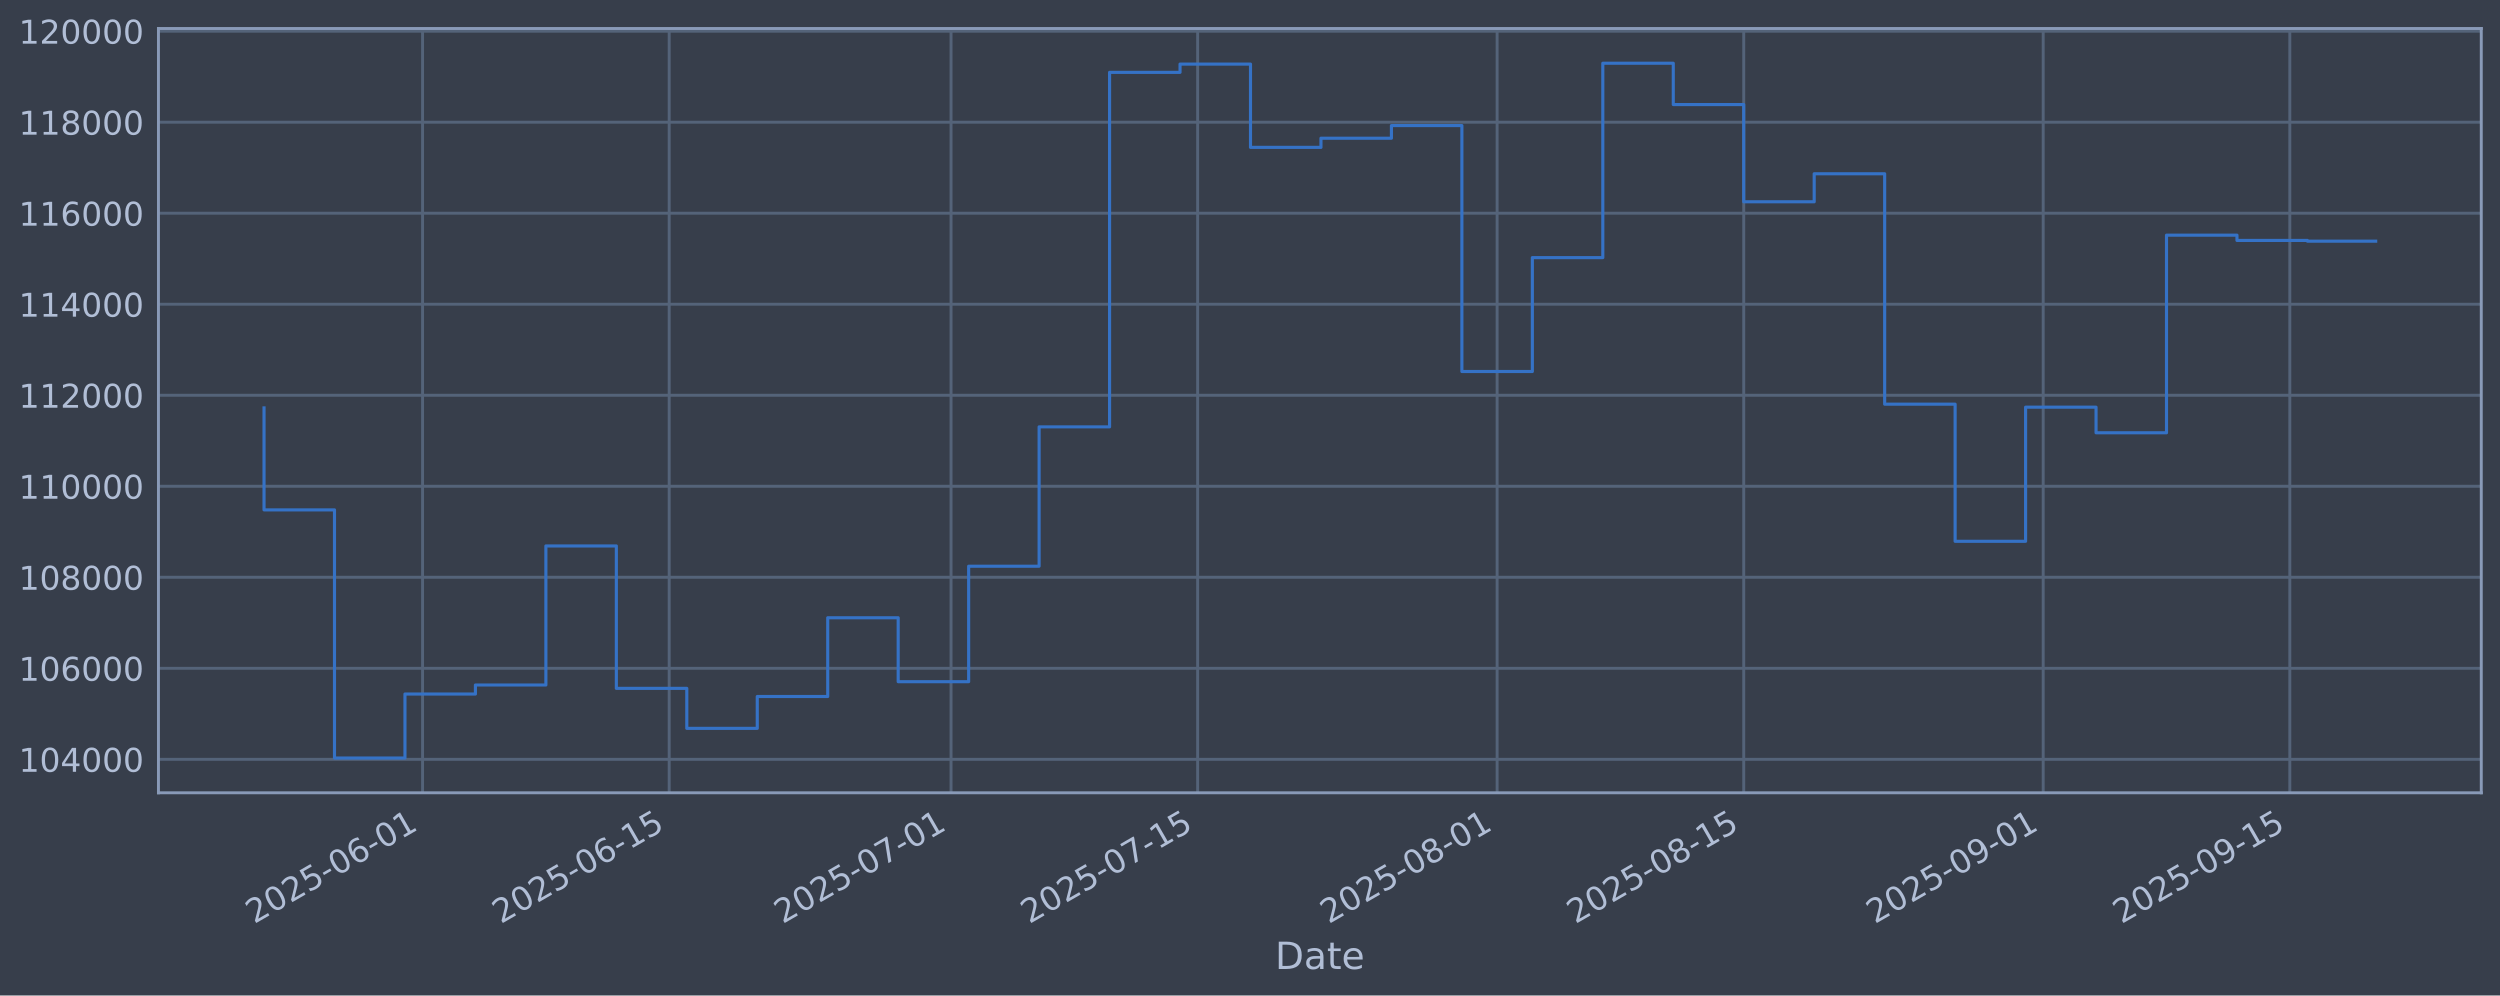
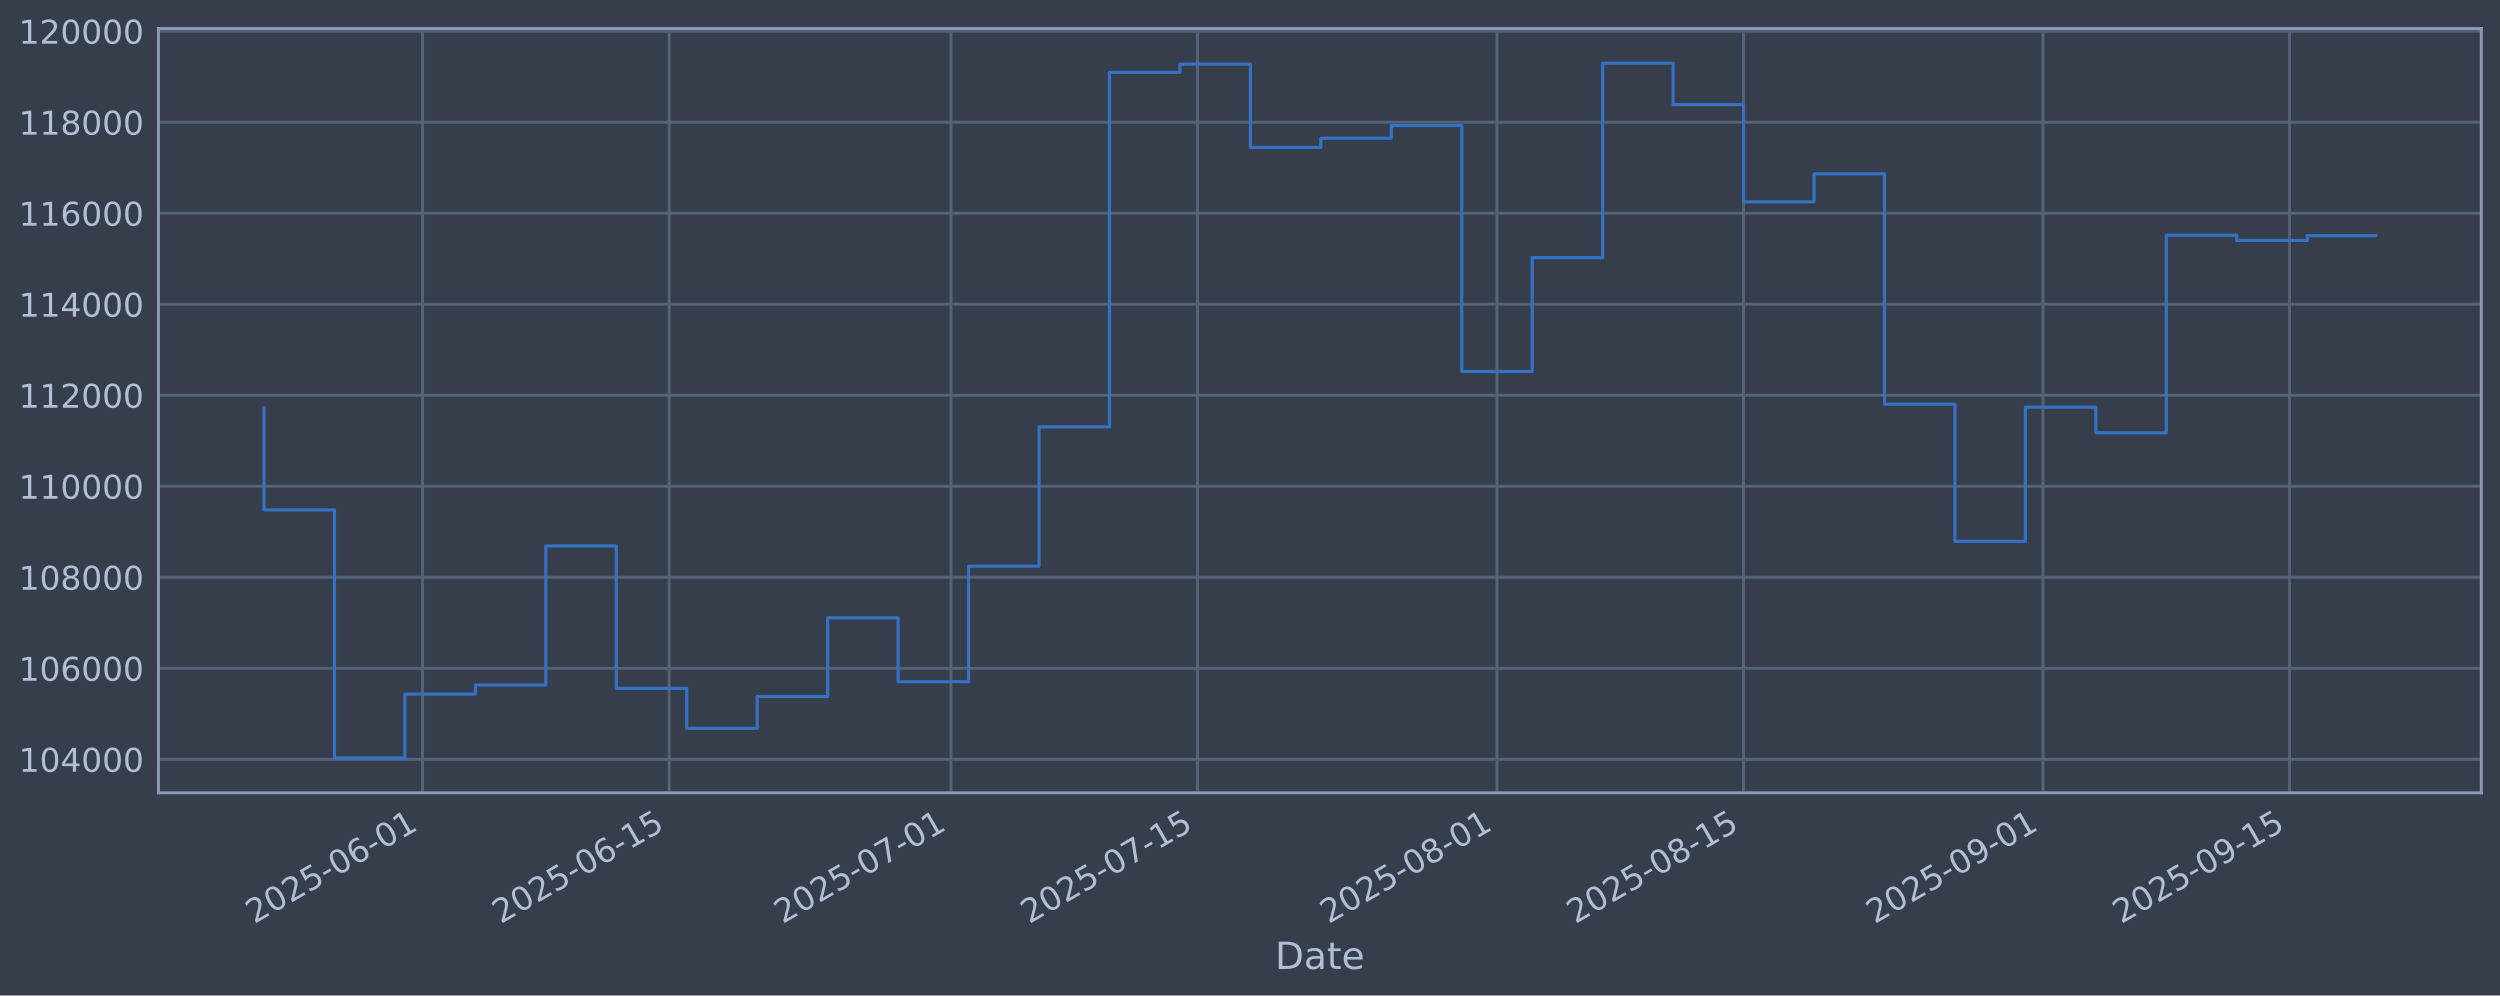
<svg xmlns="http://www.w3.org/2000/svg" xmlns:xlink="http://www.w3.org/1999/xlink" width="960.9pt" height="382.628pt" viewBox="0 0 960.9 382.628" version="1.1">
  <defs>
    <style type="text/css">*{stroke-linejoin: round; stroke-linecap: butt}</style>
  </defs>
  <g id="figure_1">
    <g id="patch_1">
      <path d="M 0 382.628  L 960.9 382.628  L 960.9 0  L 0 0  z " style="fill: #373e4b" />
    </g>
    <g id="axes_1">
      <g id="patch_2">
        <path d="M 60.901 304.718  L 953.701 304.718  L 953.701 10.958  L 60.901 10.958  z " style="fill: #373e4b" />
      </g>
      <g id="matplotlib.axis_1">
        <g id="xtick_1">
          <g id="line2d_1">
-             <path d="M 162.419 304.718  L 162.419 10.958  " clip-path="url(#p739a49dadb)" style="fill: none; stroke: #546379; stroke-width: 1.12; stroke-linecap: square" />
+             <path d="M 162.412 304.718  L 162.412 10.958  " clip-path="url(#p42c96653f6)" style="fill: none; stroke: #546379; stroke-width: 1.12; stroke-linecap: square" />
          </g>
          <g id="line2d_2" />
          <g id="text_1">
-             <g style="fill: #b1bed6" transform="translate(97.69315 355.2226) rotate(-30) scale(0.126 -0.126)">
+             <g style="fill: #b1bed6" transform="translate(97.68629 355.2226) rotate(-30) scale(0.126 -0.126)">
              <defs>
                <path id="DejaVuSans-32" d="M 1228 531  L 3431 531  L 3431 0  L 469 0  L 469 531  Q 828 903 1448 1529  Q 2069 2156 2228 2338  Q 2531 2678 2651 2914  Q 2772 3150 2772 3378  Q 2772 3750 2511 3984  Q 2250 4219 1831 4219  Q 1534 4219 1204 4116  Q 875 4013 500 3803  L 500 4441  Q 881 4594 1212 4672  Q 1544 4750 1819 4750  Q 2544 4750 2975 4387  Q 3406 4025 3406 3419  Q 3406 3131 3298 2873  Q 3191 2616 2906 2266  Q 2828 2175 2409 1742  Q 1991 1309 1228 531  z " transform="scale(0.015625)" />
                <path id="DejaVuSans-30" d="M 2034 4250  Q 1547 4250 1301 3770  Q 1056 3291 1056 2328  Q 1056 1369 1301 889  Q 1547 409 2034 409  Q 2525 409 2770 889  Q 3016 1369 3016 2328  Q 3016 3291 2770 3770  Q 2525 4250 2034 4250  z M 2034 4750  Q 2819 4750 3233 4129  Q 3647 3509 3647 2328  Q 3647 1150 3233 529  Q 2819 -91 2034 -91  Q 1250 -91 836 529  Q 422 1150 422 2328  Q 422 3509 836 4129  Q 1250 4750 2034 4750  z " transform="scale(0.015625)" />
                <path id="DejaVuSans-35" d="M 691 4666  L 3169 4666  L 3169 4134  L 1269 4134  L 1269 2991  Q 1406 3038 1543 3061  Q 1681 3084 1819 3084  Q 2600 3084 3056 2656  Q 3513 2228 3513 1497  Q 3513 744 3044 326  Q 2575 -91 1722 -91  Q 1428 -91 1123 -41  Q 819 9 494 109  L 494 744  Q 775 591 1075 516  Q 1375 441 1709 441  Q 2250 441 2565 725  Q 2881 1009 2881 1497  Q 2881 1984 2565 2268  Q 2250 2553 1709 2553  Q 1456 2553 1204 2497  Q 953 2441 691 2322  L 691 4666  z " transform="scale(0.015625)" />
                <path id="DejaVuSans-2d" d="M 313 2009  L 1997 2009  L 1997 1497  L 313 1497  L 313 2009  z " transform="scale(0.015625)" />
                <path id="DejaVuSans-36" d="M 2113 2584  Q 1688 2584 1439 2293  Q 1191 2003 1191 1497  Q 1191 994 1439 701  Q 1688 409 2113 409  Q 2538 409 2786 701  Q 3034 994 3034 1497  Q 3034 2003 2786 2293  Q 2538 2584 2113 2584  z M 3366 4563  L 3366 3988  Q 3128 4100 2886 4159  Q 2644 4219 2406 4219  Q 1781 4219 1451 3797  Q 1122 3375 1075 2522  Q 1259 2794 1537 2939  Q 1816 3084 2150 3084  Q 2853 3084 3261 2657  Q 3669 2231 3669 1497  Q 3669 778 3244 343  Q 2819 -91 2113 -91  Q 1303 -91 875 529  Q 447 1150 447 2328  Q 447 3434 972 4092  Q 1497 4750 2381 4750  Q 2619 4750 2861 4703  Q 3103 4656 3366 4563  z " transform="scale(0.015625)" />
                <path id="DejaVuSans-31" d="M 794 531  L 1825 531  L 1825 4091  L 703 3866  L 703 4441  L 1819 4666  L 2450 4666  L 2450 531  L 3481 531  L 3481 0  L 794 0  L 794 531  z " transform="scale(0.015625)" />
              </defs>
              <use xlink:href="#DejaVuSans-32" />
              <use xlink:href="#DejaVuSans-30" transform="translate(63.62305 0)" />
              <use xlink:href="#DejaVuSans-32" transform="translate(127.2461 0)" />
              <use xlink:href="#DejaVuSans-35" transform="translate(190.8691 0)" />
              <use xlink:href="#DejaVuSans-2d" transform="translate(254.4922 0)" />
              <use xlink:href="#DejaVuSans-30" transform="translate(290.5762 0)" />
              <use xlink:href="#DejaVuSans-36" transform="translate(354.1992 0)" />
              <use xlink:href="#DejaVuSans-2d" transform="translate(417.8223 0)" />
              <use xlink:href="#DejaVuSans-30" transform="translate(453.9062 0)" />
              <use xlink:href="#DejaVuSans-31" transform="translate(517.5293 0)" />
            </g>
          </g>
        </g>
        <g id="xtick_2">
          <g id="line2d_3">
-             <path d="M 257.209 304.718  L 257.209 10.958  " clip-path="url(#p739a49dadb)" style="fill: none; stroke: #546379; stroke-width: 1.12; stroke-linecap: square" />
+             <path d="M 257.191 304.718  L 257.191 10.958  " clip-path="url(#p42c96653f6)" style="fill: none; stroke: #546379; stroke-width: 1.12; stroke-linecap: square" />
          </g>
          <g id="line2d_4" />
          <g id="text_2">
-             <g style="fill: #b1bed6" transform="translate(192.483 355.2226) rotate(-30) scale(0.126 -0.126)">
+             <g style="fill: #b1bed6" transform="translate(192.4655 355.2226) rotate(-30) scale(0.126 -0.126)">
              <use xlink:href="#DejaVuSans-32" />
              <use xlink:href="#DejaVuSans-30" transform="translate(63.62305 0)" />
              <use xlink:href="#DejaVuSans-32" transform="translate(127.2461 0)" />
              <use xlink:href="#DejaVuSans-35" transform="translate(190.8691 0)" />
              <use xlink:href="#DejaVuSans-2d" transform="translate(254.4922 0)" />
              <use xlink:href="#DejaVuSans-30" transform="translate(290.5762 0)" />
              <use xlink:href="#DejaVuSans-36" transform="translate(354.1992 0)" />
              <use xlink:href="#DejaVuSans-2d" transform="translate(417.8223 0)" />
              <use xlink:href="#DejaVuSans-31" transform="translate(453.9062 0)" />
              <use xlink:href="#DejaVuSans-35" transform="translate(517.5293 0)" />
            </g>
          </g>
        </g>
        <g id="xtick_3">
          <g id="line2d_5">
-             <path d="M 365.54 304.718  L 365.54 10.958  " clip-path="url(#p739a49dadb)" style="fill: none; stroke: #546379; stroke-width: 1.12; stroke-linecap: square" />
+             <path d="M 365.51 304.718  L 365.51 10.958  " clip-path="url(#p42c96653f6)" style="fill: none; stroke: #546379; stroke-width: 1.12; stroke-linecap: square" />
          </g>
          <g id="line2d_6" />
          <g id="text_3">
-             <g style="fill: #b1bed6" transform="translate(300.8143 355.2226) rotate(-30) scale(0.126 -0.126)">
+             <g style="fill: #b1bed6" transform="translate(300.7845 355.2226) rotate(-30) scale(0.126 -0.126)">
              <defs>
                <path id="DejaVuSans-37" d="M 525 4666  L 3525 4666  L 3525 4397  L 1831 0  L 1172 0  L 2766 4134  L 525 4134  L 525 4666  z " transform="scale(0.015625)" />
              </defs>
              <use xlink:href="#DejaVuSans-32" />
              <use xlink:href="#DejaVuSans-30" transform="translate(63.62305 0)" />
              <use xlink:href="#DejaVuSans-32" transform="translate(127.2461 0)" />
              <use xlink:href="#DejaVuSans-35" transform="translate(190.8691 0)" />
              <use xlink:href="#DejaVuSans-2d" transform="translate(254.4922 0)" />
              <use xlink:href="#DejaVuSans-30" transform="translate(290.5762 0)" />
              <use xlink:href="#DejaVuSans-37" transform="translate(354.1992 0)" />
              <use xlink:href="#DejaVuSans-2d" transform="translate(417.8223 0)" />
              <use xlink:href="#DejaVuSans-30" transform="translate(453.9062 0)" />
              <use xlink:href="#DejaVuSans-31" transform="translate(517.5293 0)" />
            </g>
          </g>
        </g>
        <g id="xtick_4">
          <g id="line2d_7">
-             <path d="M 460.33 304.718  L 460.33 10.958  " clip-path="url(#p739a49dadb)" style="fill: none; stroke: #546379; stroke-width: 1.12; stroke-linecap: square" />
+             <path d="M 460.289 304.718  L 460.289 10.958  " clip-path="url(#p42c96653f6)" style="fill: none; stroke: #546379; stroke-width: 1.12; stroke-linecap: square" />
          </g>
          <g id="line2d_8" />
          <g id="text_4">
-             <g style="fill: #b1bed6" transform="translate(395.6041 355.2226) rotate(-30) scale(0.126 -0.126)">
+             <g style="fill: #b1bed6" transform="translate(395.5637 355.2226) rotate(-30) scale(0.126 -0.126)">
              <use xlink:href="#DejaVuSans-32" />
              <use xlink:href="#DejaVuSans-30" transform="translate(63.62305 0)" />
              <use xlink:href="#DejaVuSans-32" transform="translate(127.2461 0)" />
              <use xlink:href="#DejaVuSans-35" transform="translate(190.8691 0)" />
              <use xlink:href="#DejaVuSans-2d" transform="translate(254.4922 0)" />
              <use xlink:href="#DejaVuSans-30" transform="translate(290.5762 0)" />
              <use xlink:href="#DejaVuSans-37" transform="translate(354.1992 0)" />
              <use xlink:href="#DejaVuSans-2d" transform="translate(417.8223 0)" />
              <use xlink:href="#DejaVuSans-31" transform="translate(453.9062 0)" />
              <use xlink:href="#DejaVuSans-35" transform="translate(517.5293 0)" />
            </g>
          </g>
        </g>
        <g id="xtick_5">
          <g id="line2d_9">
-             <path d="M 575.432 304.718  L 575.432 10.958  " clip-path="url(#p739a49dadb)" style="fill: none; stroke: #546379; stroke-width: 1.12; stroke-linecap: square" />
+             <path d="M 575.378 304.718  L 575.378 10.958  " clip-path="url(#p42c96653f6)" style="fill: none; stroke: #546379; stroke-width: 1.12; stroke-linecap: square" />
          </g>
          <g id="line2d_10" />
          <g id="text_5">
-             <g style="fill: #b1bed6" transform="translate(510.7061 355.2226) rotate(-30) scale(0.126 -0.126)">
+             <g style="fill: #b1bed6" transform="translate(510.6527 355.2226) rotate(-30) scale(0.126 -0.126)">
              <defs>
                <path id="DejaVuSans-38" d="M 2034 2216  Q 1584 2216 1326 1975  Q 1069 1734 1069 1313  Q 1069 891 1326 650  Q 1584 409 2034 409  Q 2484 409 2743 651  Q 3003 894 3003 1313  Q 3003 1734 2745 1975  Q 2488 2216 2034 2216  z M 1403 2484  Q 997 2584 770 2862  Q 544 3141 544 3541  Q 544 4100 942 4425  Q 1341 4750 2034 4750  Q 2731 4750 3128 4425  Q 3525 4100 3525 3541  Q 3525 3141 3298 2862  Q 3072 2584 2669 2484  Q 3125 2378 3379 2068  Q 3634 1759 3634 1313  Q 3634 634 3220 271  Q 2806 -91 2034 -91  Q 1263 -91 848 271  Q 434 634 434 1313  Q 434 1759 690 2068  Q 947 2378 1403 2484  z M 1172 3481  Q 1172 3119 1398 2916  Q 1625 2713 2034 2713  Q 2441 2713 2670 2916  Q 2900 3119 2900 3481  Q 2900 3844 2670 4047  Q 2441 4250 2034 4250  Q 1625 4250 1398 4047  Q 1172 3844 1172 3481  z " transform="scale(0.015625)" />
              </defs>
              <use xlink:href="#DejaVuSans-32" />
              <use xlink:href="#DejaVuSans-30" transform="translate(63.62305 0)" />
              <use xlink:href="#DejaVuSans-32" transform="translate(127.2461 0)" />
              <use xlink:href="#DejaVuSans-35" transform="translate(190.8691 0)" />
              <use xlink:href="#DejaVuSans-2d" transform="translate(254.4922 0)" />
              <use xlink:href="#DejaVuSans-30" transform="translate(290.5762 0)" />
              <use xlink:href="#DejaVuSans-38" transform="translate(354.1992 0)" />
              <use xlink:href="#DejaVuSans-2d" transform="translate(417.8223 0)" />
              <use xlink:href="#DejaVuSans-30" transform="translate(453.9062 0)" />
              <use xlink:href="#DejaVuSans-31" transform="translate(517.5293 0)" />
            </g>
          </g>
        </g>
        <g id="xtick_6">
          <g id="line2d_11">
-             <path d="M 670.221 304.718  L 670.221 10.958  " clip-path="url(#p739a49dadb)" style="fill: none; stroke: #546379; stroke-width: 1.12; stroke-linecap: square" />
+             <path d="M 670.157 304.718  L 670.157 10.958  " clip-path="url(#p42c96653f6)" style="fill: none; stroke: #546379; stroke-width: 1.12; stroke-linecap: square" />
          </g>
          <g id="line2d_12" />
          <g id="text_6">
-             <g style="fill: #b1bed6" transform="translate(605.496 355.2226) rotate(-30) scale(0.126 -0.126)">
+             <g style="fill: #b1bed6" transform="translate(605.4319 355.2226) rotate(-30) scale(0.126 -0.126)">
              <use xlink:href="#DejaVuSans-32" />
              <use xlink:href="#DejaVuSans-30" transform="translate(63.62305 0)" />
              <use xlink:href="#DejaVuSans-32" transform="translate(127.2461 0)" />
              <use xlink:href="#DejaVuSans-35" transform="translate(190.8691 0)" />
              <use xlink:href="#DejaVuSans-2d" transform="translate(254.4922 0)" />
              <use xlink:href="#DejaVuSans-30" transform="translate(290.5762 0)" />
              <use xlink:href="#DejaVuSans-38" transform="translate(354.1992 0)" />
              <use xlink:href="#DejaVuSans-2d" transform="translate(417.8223 0)" />
              <use xlink:href="#DejaVuSans-31" transform="translate(453.9062 0)" />
              <use xlink:href="#DejaVuSans-35" transform="translate(517.5293 0)" />
            </g>
          </g>
        </g>
        <g id="xtick_7">
          <g id="line2d_13">
-             <path d="M 785.323 304.718  L 785.323 10.958  " clip-path="url(#p739a49dadb)" style="fill: none; stroke: #546379; stroke-width: 1.12; stroke-linecap: square" />
+             <path d="M 785.246 304.718  L 785.246 10.958  " clip-path="url(#p42c96653f6)" style="fill: none; stroke: #546379; stroke-width: 1.12; stroke-linecap: square" />
          </g>
          <g id="line2d_14" />
          <g id="text_7">
-             <g style="fill: #b1bed6" transform="translate(720.5979 355.2226) rotate(-30) scale(0.126 -0.126)">
+             <g style="fill: #b1bed6" transform="translate(720.5209 355.2226) rotate(-30) scale(0.126 -0.126)">
              <defs>
                <path id="DejaVuSans-39" d="M 703 97  L 703 672  Q 941 559 1184 500  Q 1428 441 1663 441  Q 2288 441 2617 861  Q 2947 1281 2994 2138  Q 2813 1869 2534 1725  Q 2256 1581 1919 1581  Q 1219 1581 811 2004  Q 403 2428 403 3163  Q 403 3881 828 4315  Q 1253 4750 1959 4750  Q 2769 4750 3195 4129  Q 3622 3509 3622 2328  Q 3622 1225 3098 567  Q 2575 -91 1691 -91  Q 1453 -91 1209 -44  Q 966 3 703 97  z M 1959 2075  Q 2384 2075 2632 2365  Q 2881 2656 2881 3163  Q 2881 3666 2632 3958  Q 2384 4250 1959 4250  Q 1534 4250 1286 3958  Q 1038 3666 1038 3163  Q 1038 2656 1286 2365  Q 1534 2075 1959 2075  z " transform="scale(0.015625)" />
              </defs>
              <use xlink:href="#DejaVuSans-32" />
              <use xlink:href="#DejaVuSans-30" transform="translate(63.62305 0)" />
              <use xlink:href="#DejaVuSans-32" transform="translate(127.2461 0)" />
              <use xlink:href="#DejaVuSans-35" transform="translate(190.8691 0)" />
              <use xlink:href="#DejaVuSans-2d" transform="translate(254.4922 0)" />
              <use xlink:href="#DejaVuSans-30" transform="translate(290.5762 0)" />
              <use xlink:href="#DejaVuSans-39" transform="translate(354.1992 0)" />
              <use xlink:href="#DejaVuSans-2d" transform="translate(417.8223 0)" />
              <use xlink:href="#DejaVuSans-30" transform="translate(453.9062 0)" />
              <use xlink:href="#DejaVuSans-31" transform="translate(517.5293 0)" />
            </g>
          </g>
        </g>
        <g id="xtick_8">
          <g id="line2d_15">
-             <path d="M 880.113 304.718  L 880.113 10.958  " clip-path="url(#p739a49dadb)" style="fill: none; stroke: #546379; stroke-width: 1.12; stroke-linecap: square" />
+             <path d="M 880.026 304.718  L 880.026 10.958  " clip-path="url(#p42c96653f6)" style="fill: none; stroke: #546379; stroke-width: 1.12; stroke-linecap: square" />
          </g>
          <g id="line2d_16" />
          <g id="text_8">
-             <g style="fill: #b1bed6" transform="translate(815.3878 355.2226) rotate(-30) scale(0.126 -0.126)">
+             <g style="fill: #b1bed6" transform="translate(815.3001 355.2226) rotate(-30) scale(0.126 -0.126)">
              <use xlink:href="#DejaVuSans-32" />
              <use xlink:href="#DejaVuSans-30" transform="translate(63.62305 0)" />
              <use xlink:href="#DejaVuSans-32" transform="translate(127.2461 0)" />
              <use xlink:href="#DejaVuSans-35" transform="translate(190.8691 0)" />
              <use xlink:href="#DejaVuSans-2d" transform="translate(254.4922 0)" />
              <use xlink:href="#DejaVuSans-30" transform="translate(290.5762 0)" />
              <use xlink:href="#DejaVuSans-39" transform="translate(354.1992 0)" />
              <use xlink:href="#DejaVuSans-2d" transform="translate(417.8223 0)" />
              <use xlink:href="#DejaVuSans-31" transform="translate(453.9062 0)" />
              <use xlink:href="#DejaVuSans-35" transform="translate(517.5293 0)" />
            </g>
          </g>
        </g>
        <g id="text_9">
          <g style="fill: #b1bed6" transform="translate(490.0914 372.4337) scale(0.144 -0.144)">
            <defs>
              <path id="DejaVuSans-44" d="M 1259 4147  L 1259 519  L 2022 519  Q 2988 519 3436 956  Q 3884 1394 3884 2338  Q 3884 3275 3436 3711  Q 2988 4147 2022 4147  L 1259 4147  z M 628 4666  L 1925 4666  Q 3281 4666 3915 4102  Q 4550 3538 4550 2338  Q 4550 1131 3912 565  Q 3275 0 1925 0  L 628 0  L 628 4666  z " transform="scale(0.015625)" />
              <path id="DejaVuSans-61" d="M 2194 1759  Q 1497 1759 1228 1600  Q 959 1441 959 1056  Q 959 750 1161 570  Q 1363 391 1709 391  Q 2188 391 2477 730  Q 2766 1069 2766 1631  L 2766 1759  L 2194 1759  z M 3341 1997  L 3341 0  L 2766 0  L 2766 531  Q 2569 213 2275 61  Q 1981 -91 1556 -91  Q 1019 -91 701 211  Q 384 513 384 1019  Q 384 1609 779 1909  Q 1175 2209 1959 2209  L 2766 2209  L 2766 2266  Q 2766 2663 2505 2880  Q 2244 3097 1772 3097  Q 1472 3097 1187 3025  Q 903 2953 641 2809  L 641 3341  Q 956 3463 1253 3523  Q 1550 3584 1831 3584  Q 2591 3584 2966 3190  Q 3341 2797 3341 1997  z " transform="scale(0.015625)" />
              <path id="DejaVuSans-74" d="M 1172 4494  L 1172 3500  L 2356 3500  L 2356 3053  L 1172 3053  L 1172 1153  Q 1172 725 1289 603  Q 1406 481 1766 481  L 2356 481  L 2356 0  L 1766 0  Q 1100 0 847 248  Q 594 497 594 1153  L 594 3053  L 172 3053  L 172 3500  L 594 3500  L 594 4494  L 1172 4494  z " transform="scale(0.015625)" />
              <path id="DejaVuSans-65" d="M 3597 1894  L 3597 1613  L 953 1613  Q 991 1019 1311 708  Q 1631 397 2203 397  Q 2534 397 2845 478  Q 3156 559 3463 722  L 3463 178  Q 3153 47 2828 -22  Q 2503 -91 2169 -91  Q 1331 -91 842 396  Q 353 884 353 1716  Q 353 2575 817 3079  Q 1281 3584 2069 3584  Q 2775 3584 3186 3129  Q 3597 2675 3597 1894  z M 3022 2063  Q 3016 2534 2758 2815  Q 2500 3097 2075 3097  Q 1594 3097 1305 2825  Q 1016 2553 972 2059  L 3022 2063  z " transform="scale(0.015625)" />
            </defs>
            <use xlink:href="#DejaVuSans-44" />
            <use xlink:href="#DejaVuSans-61" transform="translate(77.00195 0)" />
            <use xlink:href="#DejaVuSans-74" transform="translate(138.2812 0)" />
            <use xlink:href="#DejaVuSans-65" transform="translate(177.4902 0)" />
          </g>
        </g>
      </g>
      <g id="matplotlib.axis_2">
        <g id="ytick_1">
          <g id="line2d_17">
-             <path d="M 60.901 291.85  L 953.701 291.85  " clip-path="url(#p739a49dadb)" style="fill: none; stroke: #546379; stroke-width: 1.12; stroke-linecap: square" />
+             <path d="M 60.901 291.85  L 953.701 291.85  " clip-path="url(#p42c96653f6)" style="fill: none; stroke: #546379; stroke-width: 1.12; stroke-linecap: square" />
          </g>
          <g id="line2d_18" />
          <g id="text_10">
            <g style="fill: #b1bed6" transform="translate(7.2 296.6367) scale(0.126 -0.126)">
              <defs>
                <path id="DejaVuSans-34" d="M 2419 4116  L 825 1625  L 2419 1625  L 2419 4116  z M 2253 4666  L 3047 4666  L 3047 1625  L 3713 1625  L 3713 1100  L 3047 1100  L 3047 0  L 2419 0  L 2419 1100  L 313 1100  L 313 1709  L 2253 4666  z " transform="scale(0.015625)" />
              </defs>
              <use xlink:href="#DejaVuSans-31" />
              <use xlink:href="#DejaVuSans-30" transform="translate(63.62305 0)" />
              <use xlink:href="#DejaVuSans-34" transform="translate(127.2461 0)" />
              <use xlink:href="#DejaVuSans-30" transform="translate(190.8691 0)" />
              <use xlink:href="#DejaVuSans-30" transform="translate(254.4922 0)" />
              <use xlink:href="#DejaVuSans-30" transform="translate(318.1152 0)" />
            </g>
          </g>
        </g>
        <g id="ytick_2">
          <g id="line2d_19">
-             <path d="M 60.901 256.867  L 953.701 256.867  " clip-path="url(#p739a49dadb)" style="fill: none; stroke: #546379; stroke-width: 1.12; stroke-linecap: square" />
+             <path d="M 60.901 256.867  L 953.701 256.867  " clip-path="url(#p42c96653f6)" style="fill: none; stroke: #546379; stroke-width: 1.12; stroke-linecap: square" />
          </g>
          <g id="line2d_20" />
          <g id="text_11">
            <g style="fill: #b1bed6" transform="translate(7.2 261.6538) scale(0.126 -0.126)">
              <use xlink:href="#DejaVuSans-31" />
              <use xlink:href="#DejaVuSans-30" transform="translate(63.62305 0)" />
              <use xlink:href="#DejaVuSans-36" transform="translate(127.2461 0)" />
              <use xlink:href="#DejaVuSans-30" transform="translate(190.8691 0)" />
              <use xlink:href="#DejaVuSans-30" transform="translate(254.4922 0)" />
              <use xlink:href="#DejaVuSans-30" transform="translate(318.1152 0)" />
            </g>
          </g>
        </g>
        <g id="ytick_3">
          <g id="line2d_21">
-             <path d="M 60.901 221.884  L 953.701 221.884  " clip-path="url(#p739a49dadb)" style="fill: none; stroke: #546379; stroke-width: 1.12; stroke-linecap: square" />
+             <path d="M 60.901 221.884  L 953.701 221.884  " clip-path="url(#p42c96653f6)" style="fill: none; stroke: #546379; stroke-width: 1.12; stroke-linecap: square" />
          </g>
          <g id="line2d_22" />
          <g id="text_12">
            <g style="fill: #b1bed6" transform="translate(7.2 226.671) scale(0.126 -0.126)">
              <use xlink:href="#DejaVuSans-31" />
              <use xlink:href="#DejaVuSans-30" transform="translate(63.62305 0)" />
              <use xlink:href="#DejaVuSans-38" transform="translate(127.2461 0)" />
              <use xlink:href="#DejaVuSans-30" transform="translate(190.8691 0)" />
              <use xlink:href="#DejaVuSans-30" transform="translate(254.4922 0)" />
              <use xlink:href="#DejaVuSans-30" transform="translate(318.1152 0)" />
            </g>
          </g>
        </g>
        <g id="ytick_4">
          <g id="line2d_23">
-             <path d="M 60.901 186.901  L 953.701 186.901  " clip-path="url(#p739a49dadb)" style="fill: none; stroke: #546379; stroke-width: 1.12; stroke-linecap: square" />
+             <path d="M 60.901 186.901  L 953.701 186.901  " clip-path="url(#p42c96653f6)" style="fill: none; stroke: #546379; stroke-width: 1.12; stroke-linecap: square" />
          </g>
          <g id="line2d_24" />
          <g id="text_13">
            <g style="fill: #b1bed6" transform="translate(7.2 191.6882) scale(0.126 -0.126)">
              <use xlink:href="#DejaVuSans-31" />
              <use xlink:href="#DejaVuSans-31" transform="translate(63.62305 0)" />
              <use xlink:href="#DejaVuSans-30" transform="translate(127.2461 0)" />
              <use xlink:href="#DejaVuSans-30" transform="translate(190.8691 0)" />
              <use xlink:href="#DejaVuSans-30" transform="translate(254.4922 0)" />
              <use xlink:href="#DejaVuSans-30" transform="translate(318.1152 0)" />
            </g>
          </g>
        </g>
        <g id="ytick_5">
          <g id="line2d_25">
-             <path d="M 60.901 151.918  L 953.701 151.918  " clip-path="url(#p739a49dadb)" style="fill: none; stroke: #546379; stroke-width: 1.12; stroke-linecap: square" />
+             <path d="M 60.901 151.918  L 953.701 151.918  " clip-path="url(#p42c96653f6)" style="fill: none; stroke: #546379; stroke-width: 1.12; stroke-linecap: square" />
          </g>
          <g id="line2d_26" />
          <g id="text_14">
            <g style="fill: #b1bed6" transform="translate(7.2 156.7053) scale(0.126 -0.126)">
              <use xlink:href="#DejaVuSans-31" />
              <use xlink:href="#DejaVuSans-31" transform="translate(63.62305 0)" />
              <use xlink:href="#DejaVuSans-32" transform="translate(127.2461 0)" />
              <use xlink:href="#DejaVuSans-30" transform="translate(190.8691 0)" />
              <use xlink:href="#DejaVuSans-30" transform="translate(254.4922 0)" />
              <use xlink:href="#DejaVuSans-30" transform="translate(318.1152 0)" />
            </g>
          </g>
        </g>
        <g id="ytick_6">
          <g id="line2d_27">
-             <path d="M 60.901 116.936  L 953.701 116.936  " clip-path="url(#p739a49dadb)" style="fill: none; stroke: #546379; stroke-width: 1.12; stroke-linecap: square" />
+             <path d="M 60.901 116.936  L 953.701 116.936  " clip-path="url(#p42c96653f6)" style="fill: none; stroke: #546379; stroke-width: 1.12; stroke-linecap: square" />
          </g>
          <g id="line2d_28" />
          <g id="text_15">
            <g style="fill: #b1bed6" transform="translate(7.2 121.7225) scale(0.126 -0.126)">
              <use xlink:href="#DejaVuSans-31" />
              <use xlink:href="#DejaVuSans-31" transform="translate(63.62305 0)" />
              <use xlink:href="#DejaVuSans-34" transform="translate(127.2461 0)" />
              <use xlink:href="#DejaVuSans-30" transform="translate(190.8691 0)" />
              <use xlink:href="#DejaVuSans-30" transform="translate(254.4922 0)" />
              <use xlink:href="#DejaVuSans-30" transform="translate(318.1152 0)" />
            </g>
          </g>
        </g>
        <g id="ytick_7">
          <g id="line2d_29">
-             <path d="M 60.901 81.953  L 953.701 81.953  " clip-path="url(#p739a49dadb)" style="fill: none; stroke: #546379; stroke-width: 1.12; stroke-linecap: square" />
+             <path d="M 60.901 81.953  L 953.701 81.953  " clip-path="url(#p42c96653f6)" style="fill: none; stroke: #546379; stroke-width: 1.12; stroke-linecap: square" />
          </g>
          <g id="line2d_30" />
          <g id="text_16">
            <g style="fill: #b1bed6" transform="translate(7.2 86.73969) scale(0.126 -0.126)">
              <use xlink:href="#DejaVuSans-31" />
              <use xlink:href="#DejaVuSans-31" transform="translate(63.62305 0)" />
              <use xlink:href="#DejaVuSans-36" transform="translate(127.2461 0)" />
              <use xlink:href="#DejaVuSans-30" transform="translate(190.8691 0)" />
              <use xlink:href="#DejaVuSans-30" transform="translate(254.4922 0)" />
              <use xlink:href="#DejaVuSans-30" transform="translate(318.1152 0)" />
            </g>
          </g>
        </g>
        <g id="ytick_8">
          <g id="line2d_31">
-             <path d="M 60.901 46.97  L 953.701 46.97  " clip-path="url(#p739a49dadb)" style="fill: none; stroke: #546379; stroke-width: 1.12; stroke-linecap: square" />
+             <path d="M 60.901 46.97  L 953.701 46.97  " clip-path="url(#p42c96653f6)" style="fill: none; stroke: #546379; stroke-width: 1.12; stroke-linecap: square" />
          </g>
          <g id="line2d_32" />
          <g id="text_17">
            <g style="fill: #b1bed6" transform="translate(7.2 51.75686) scale(0.126 -0.126)">
              <use xlink:href="#DejaVuSans-31" />
              <use xlink:href="#DejaVuSans-31" transform="translate(63.62305 0)" />
              <use xlink:href="#DejaVuSans-38" transform="translate(127.2461 0)" />
              <use xlink:href="#DejaVuSans-30" transform="translate(190.8691 0)" />
              <use xlink:href="#DejaVuSans-30" transform="translate(254.4922 0)" />
              <use xlink:href="#DejaVuSans-30" transform="translate(318.1152 0)" />
            </g>
          </g>
        </g>
        <g id="ytick_9">
          <g id="line2d_33">
-             <path d="M 60.901 11.987  L 953.701 11.987  " clip-path="url(#p739a49dadb)" style="fill: none; stroke: #546379; stroke-width: 1.12; stroke-linecap: square" />
+             <path d="M 60.901 11.987  L 953.701 11.987  " clip-path="url(#p42c96653f6)" style="fill: none; stroke: #546379; stroke-width: 1.12; stroke-linecap: square" />
          </g>
          <g id="line2d_34" />
          <g id="text_18">
            <g style="fill: #b1bed6" transform="translate(7.2 16.77403) scale(0.126 -0.126)">
              <use xlink:href="#DejaVuSans-31" />
              <use xlink:href="#DejaVuSans-32" transform="translate(63.62305 0)" />
              <use xlink:href="#DejaVuSans-30" transform="translate(127.2461 0)" />
              <use xlink:href="#DejaVuSans-30" transform="translate(190.8691 0)" />
              <use xlink:href="#DejaVuSans-30" transform="translate(254.4922 0)" />
              <use xlink:href="#DejaVuSans-30" transform="translate(318.1152 0)" />
            </g>
          </g>
        </g>
      </g>
      <g id="line2d_35">
-         <path d="M 101.482 156.778  L 101.482 195.974  L 128.565 195.974  L 128.565 291.366  L 155.648 291.366  L 155.648 266.759  L 182.731 266.759  L 182.731 263.286  L 209.814 263.286  L 209.814 209.841  L 236.896 209.841  L 236.896 264.586  L 263.979 264.586  L 263.979 279.95  L 291.062 279.95  L 291.062 267.706  L 318.145 267.706  L 318.145 237.446  L 345.228 237.446  L 345.228 262.012  L 372.31 262.012  L 372.31 217.631  L 399.393 217.631  L 399.393 164.07  L 426.476 164.07  L 426.476 27.81  L 453.559 27.81  L 453.559 24.636  L 480.642 24.636  L 480.642 56.646  L 507.725 56.646  L 507.725 53.121  L 534.807 53.121  L 534.807 48.272  L 561.89 48.272  L 561.89 142.793  L 588.973 142.793  L 588.973 99.016  L 616.056 99.016  L 616.056 24.311  L 643.139 24.311  L 643.139 40.185  L 670.221 40.185  L 670.221 77.56  L 697.304 77.56  L 697.304 66.788  L 724.387 66.788  L 724.387 155.356  L 751.47 155.356  L 751.47 208.052  L 778.553 208.052  L 778.553 156.509  L 805.636 156.509  L 805.636 166.341  L 832.718 166.341  L 832.718 90.389  L 859.801 90.389  L 859.801 92.406  L 886.884 92.406  L 886.884 92.702  L 913.119 92.702  " clip-path="url(#p739a49dadb)" style="fill: none; stroke: #3572c6; stroke-width: 1.2; stroke-linecap: square" />
+         <path d="M 101.482 156.778  L 101.482 195.974  L 128.562 195.974  L 128.562 291.366  L 155.642 291.366  L 155.642 266.759  L 182.722 266.759  L 182.722 263.286  L 209.801 263.286  L 209.801 209.841  L 236.881 209.841  L 236.881 264.586  L 263.961 264.586  L 263.961 279.95  L 291.041 279.95  L 291.041 267.706  L 318.12 267.706  L 318.12 237.446  L 345.2 237.446  L 345.2 262.012  L 372.28 262.012  L 372.28 217.631  L 399.36 217.631  L 399.36 164.07  L 426.44 164.07  L 426.44 27.81  L 453.519 27.81  L 453.519 24.636  L 480.599 24.636  L 480.599 56.646  L 507.679 56.646  L 507.679 53.121  L 534.759 53.121  L 534.759 48.272  L 561.838 48.272  L 561.838 142.793  L 588.918 142.793  L 588.918 99.016  L 615.998 99.016  L 615.998 24.311  L 643.078 24.311  L 643.078 40.185  L 670.157 40.185  L 670.157 77.56  L 697.237 77.56  L 697.237 66.788  L 724.317 66.788  L 724.317 155.356  L 751.397 155.356  L 751.397 208.052  L 778.477 208.052  L 778.477 156.509  L 805.556 156.509  L 805.556 166.341  L 832.636 166.341  L 832.636 90.389  L 859.716 90.389  L 859.716 92.406  L 886.796 92.406  L 886.796 90.584  L 913.119 90.584  " clip-path="url(#p42c96653f6)" style="fill: none; stroke: #3572c6; stroke-width: 1.2; stroke-linecap: square" />
      </g>
      <g id="patch_3">
        <path d="M 60.901 304.718  L 60.901 10.958  " style="fill: none; stroke: #899ab8; stroke-width: 1.12; stroke-linejoin: miter; stroke-linecap: square" />
      </g>
      <g id="patch_4">
        <path d="M 953.701 304.718  L 953.701 10.958  " style="fill: none; stroke: #899ab8; stroke-width: 1.12; stroke-linejoin: miter; stroke-linecap: square" />
      </g>
      <g id="patch_5">
        <path d="M 60.901 304.718  L 953.701 304.718  " style="fill: none; stroke: #899ab8; stroke-width: 1.12; stroke-linejoin: miter; stroke-linecap: square" />
      </g>
      <g id="patch_6">
        <path d="M 60.901 10.958  L 953.701 10.958  " style="fill: none; stroke: #899ab8; stroke-width: 1.12; stroke-linejoin: miter; stroke-linecap: square" />
      </g>
    </g>
  </g>
  <defs>
-     <clipPath id="p739a49dadb">
+     <clipPath id="p42c96653f6">
      <rect x="60.901" y="10.958" width="892.8" height="293.76" />
    </clipPath>
  </defs>
</svg>
